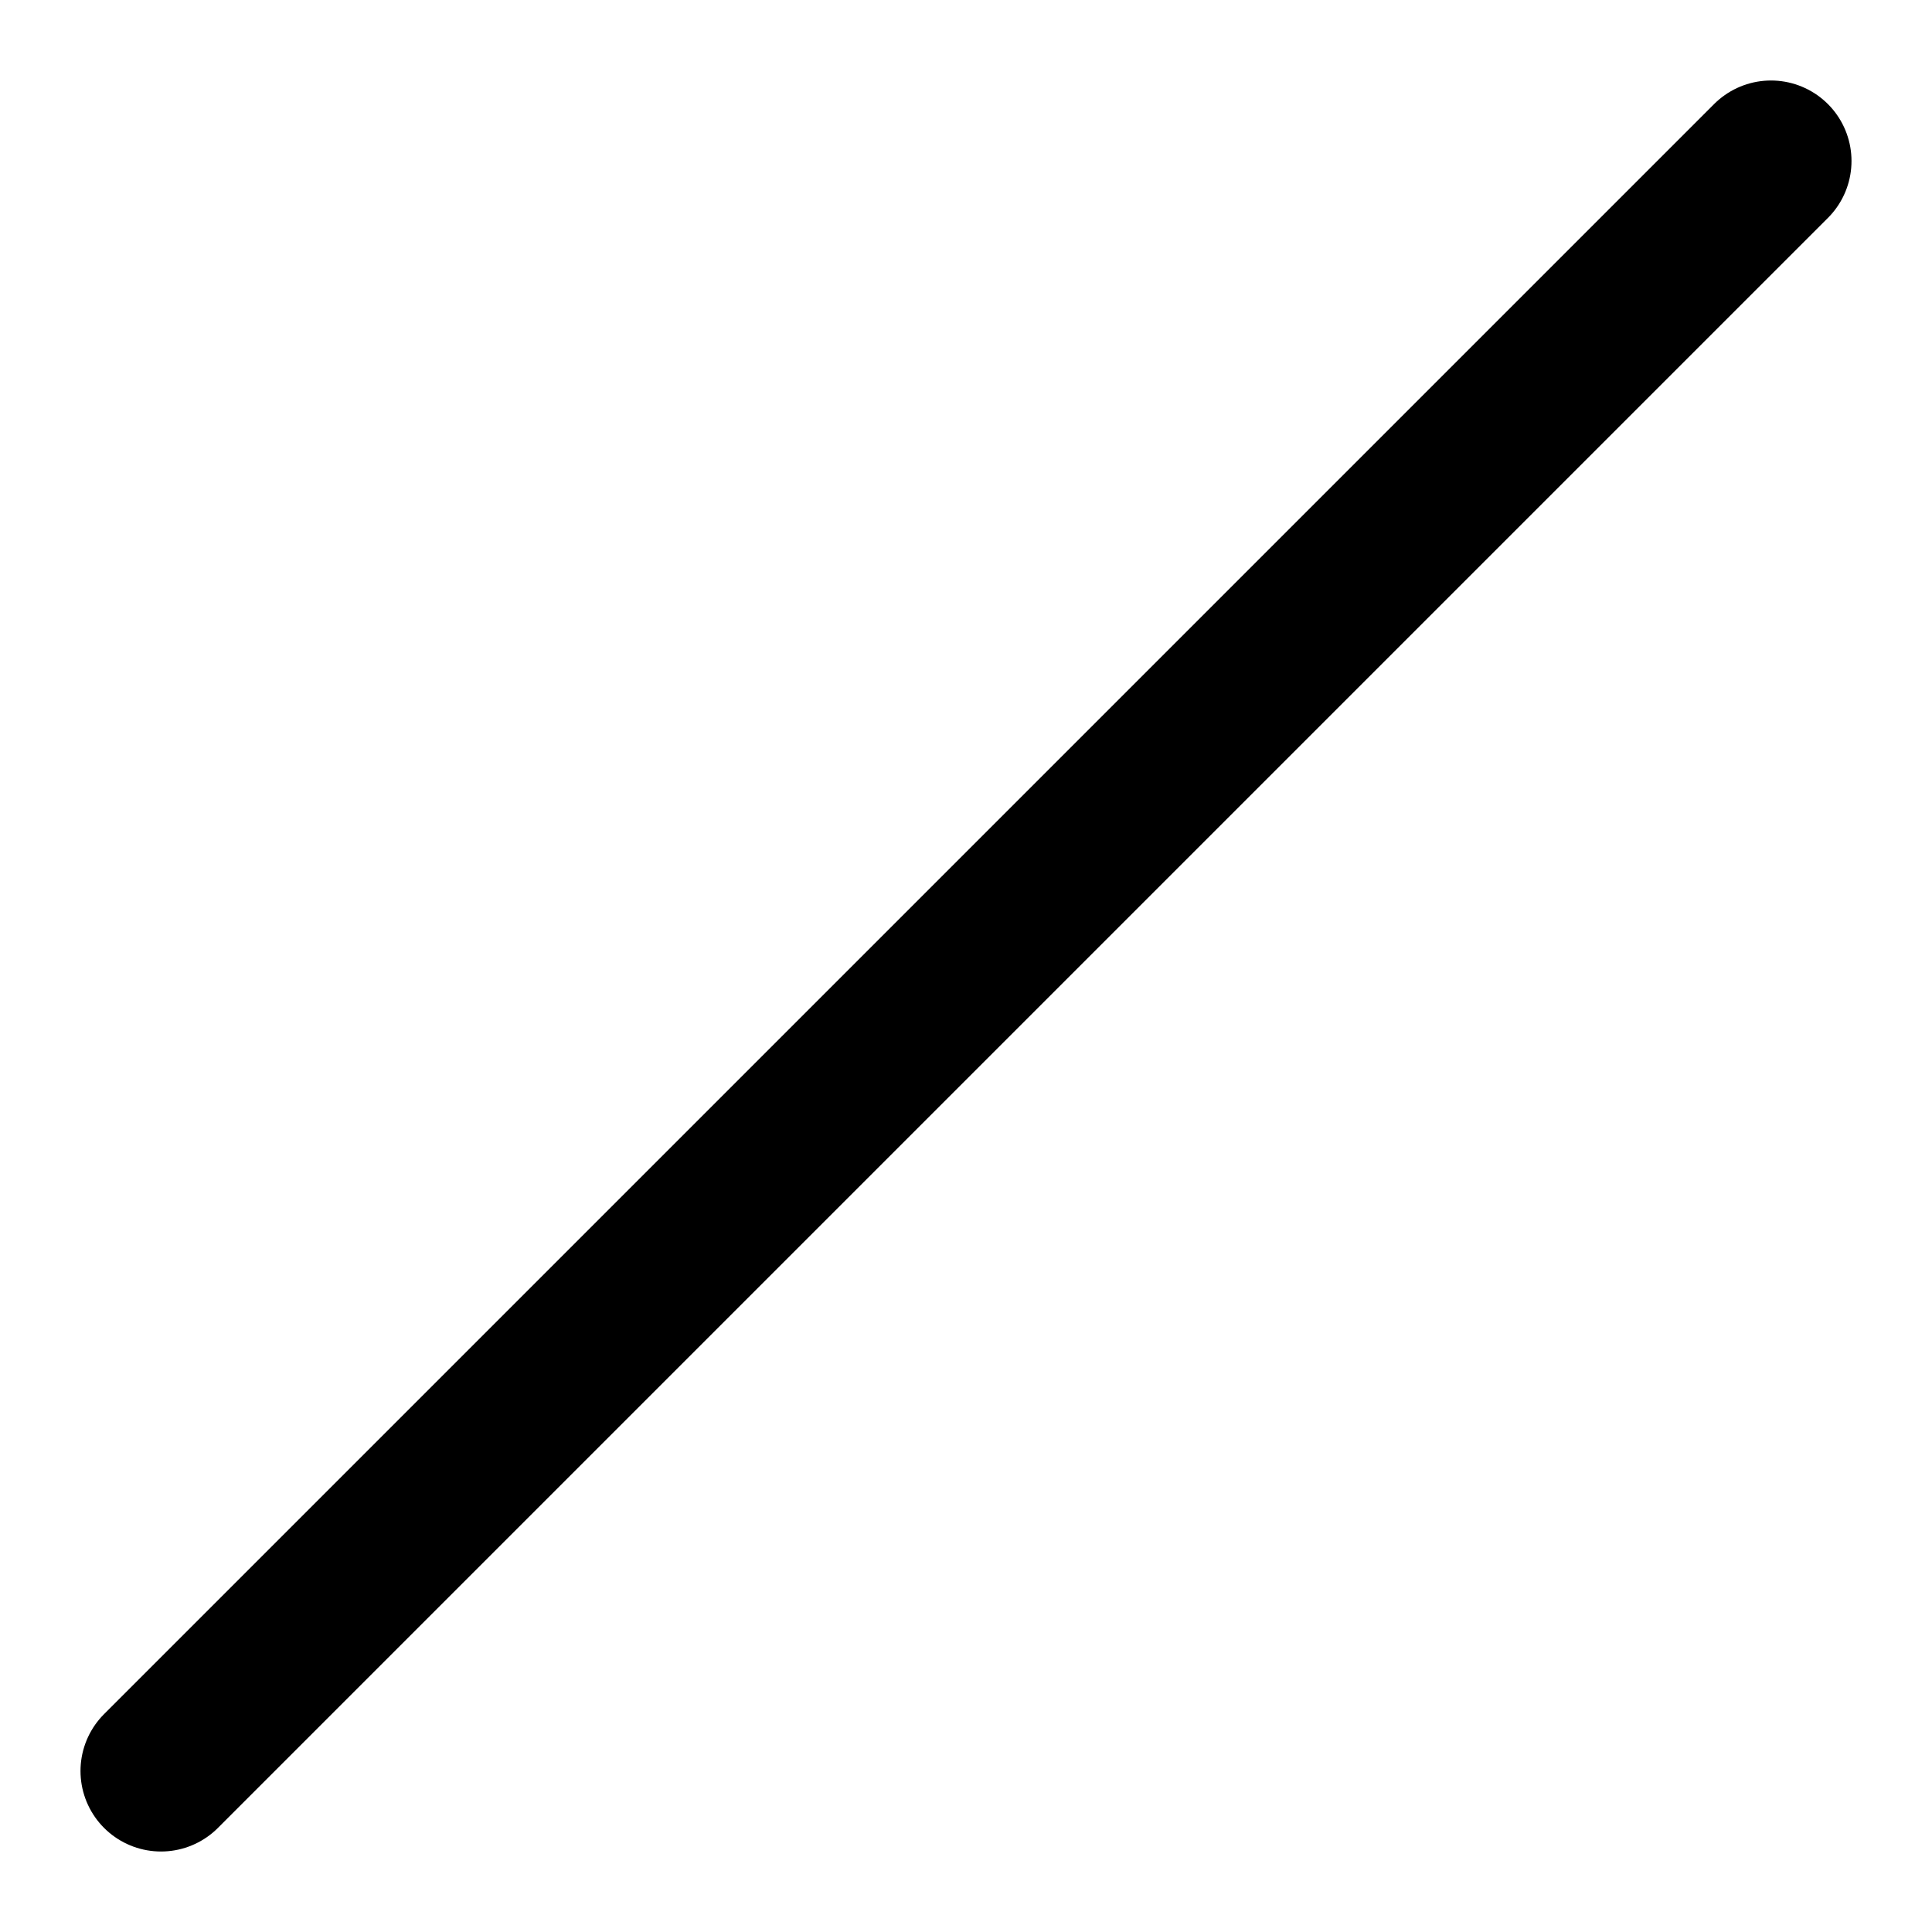
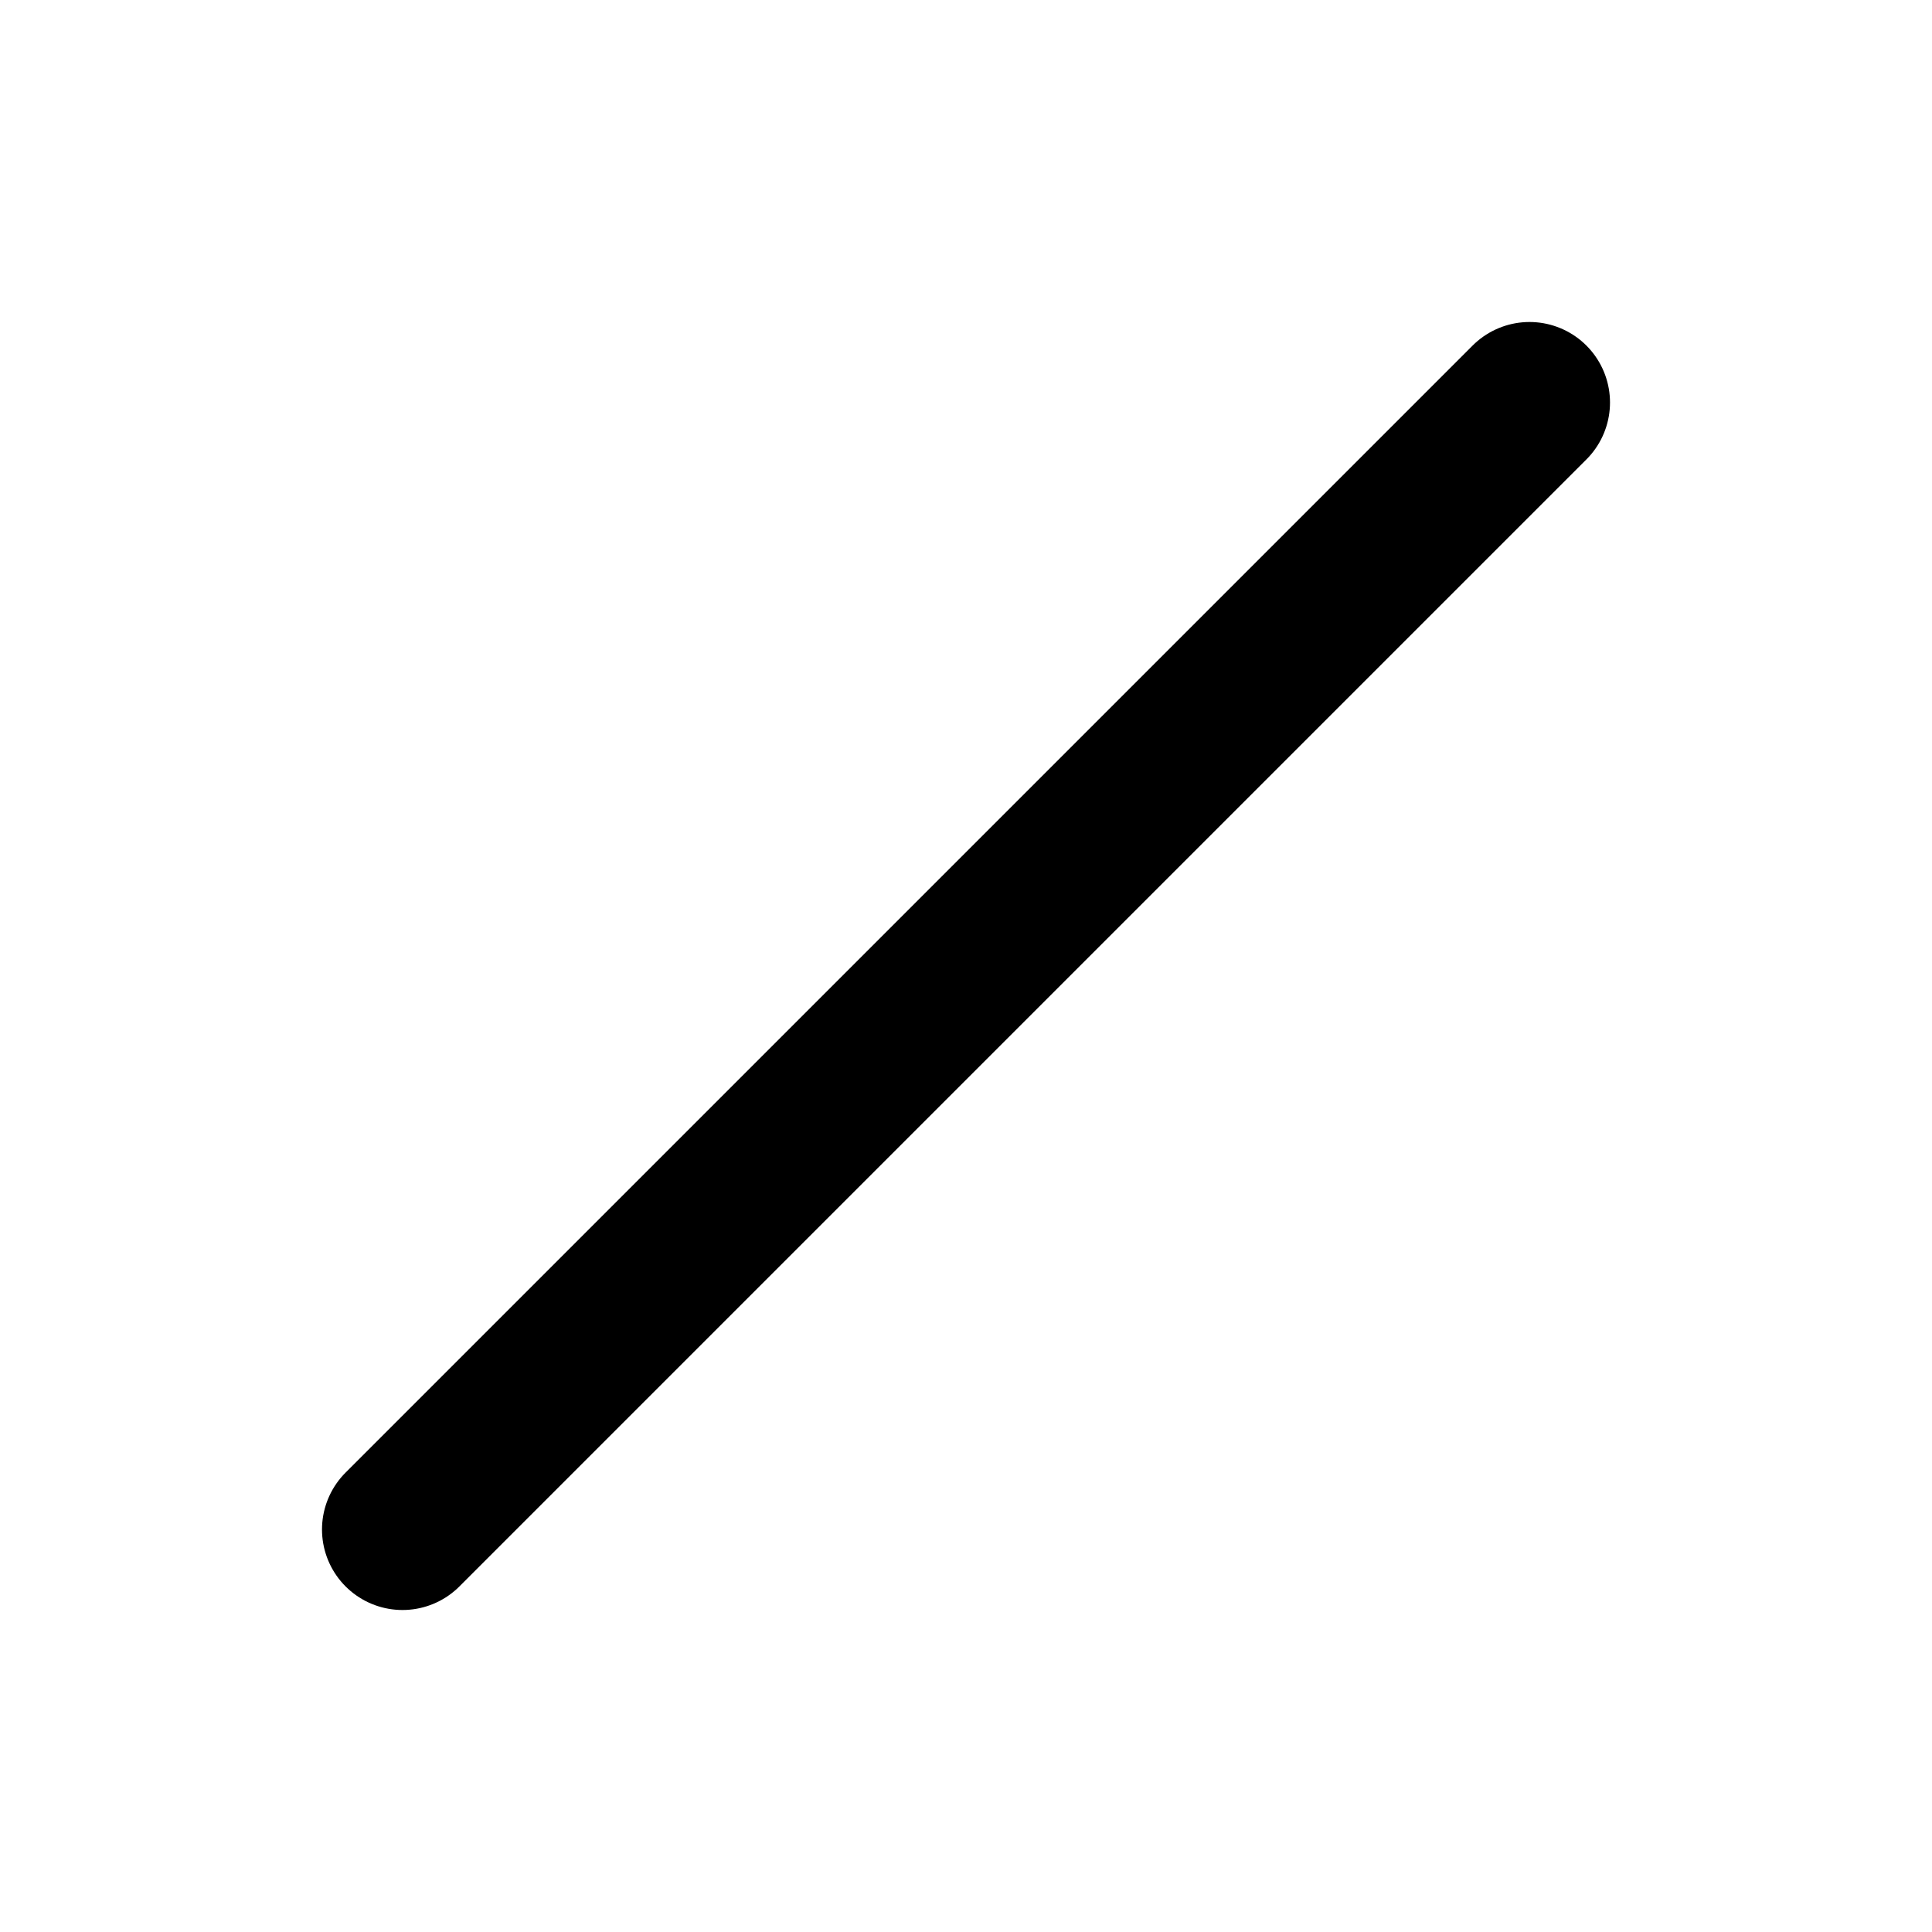
- <svg xmlns="http://www.w3.org/2000/svg" class="lucide lucide-slash" width="24" height="24" viewBox="0 0 24 24" fill="none" stroke="currentColor" stroke-width="2" stroke-linecap="round" stroke-linejoin="round">
-   <path d="M22 2 2 22" />
+ <svg xmlns="http://www.w3.org/2000/svg" width="24" height="24" viewBox="0 0 24 24">
+   <path fill="none" stroke="currentColor" stroke-linecap="round" stroke-width="2" d="M19 5L5 19" />
</svg>
